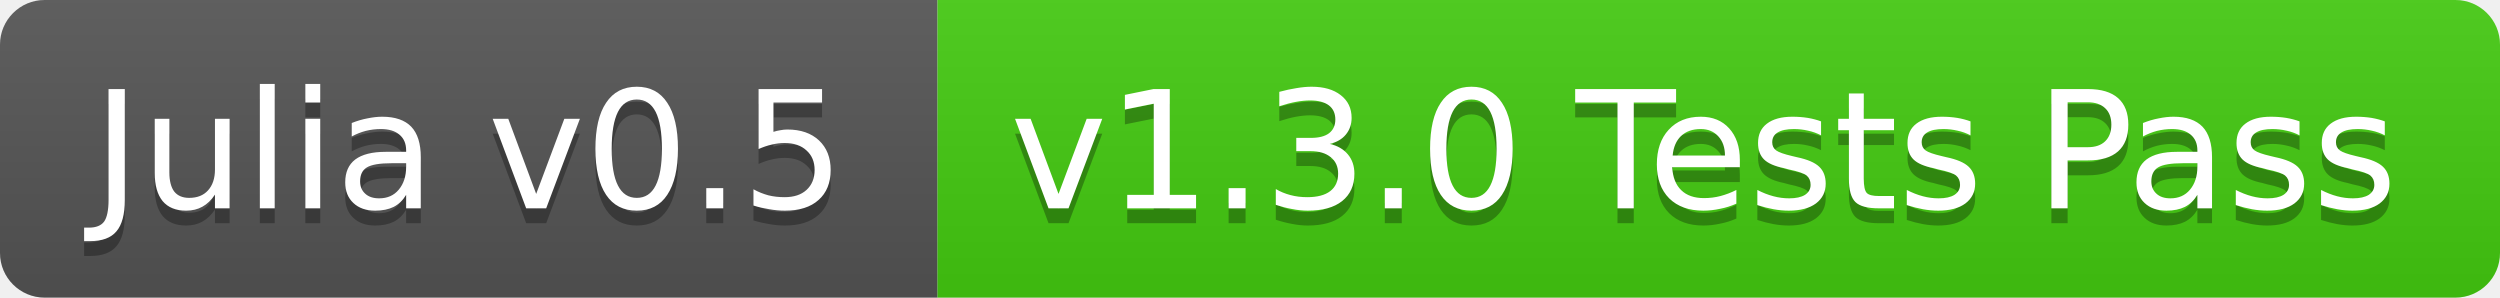
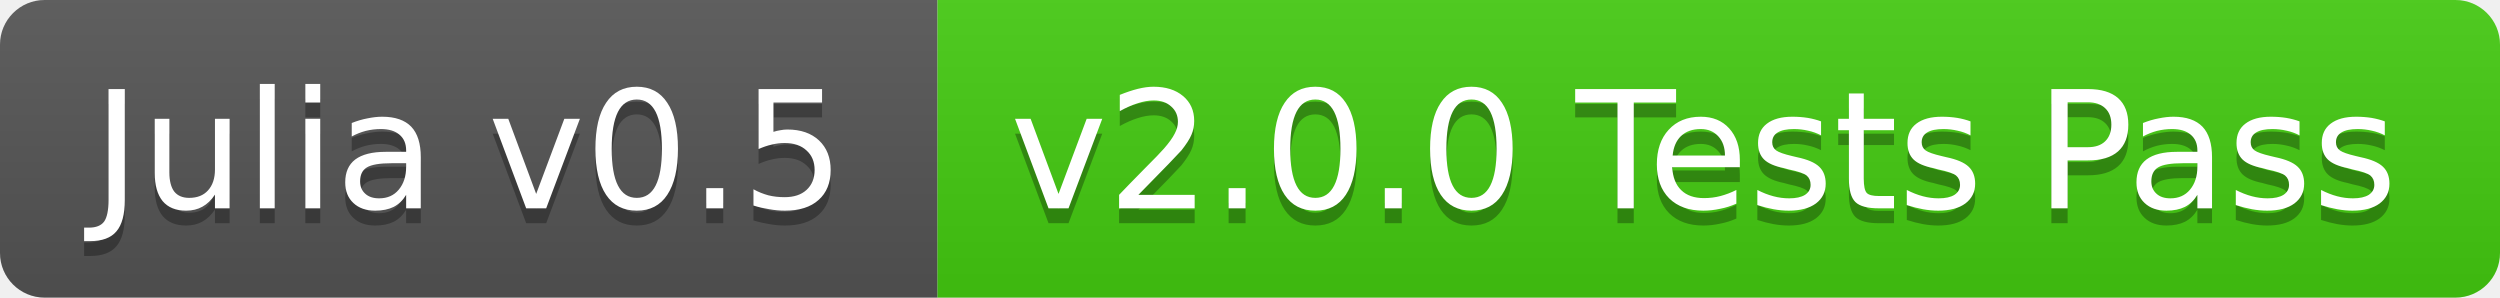
<svg xmlns="http://www.w3.org/2000/svg" width="168" height="20">
  <linearGradient id="b" x2="0" y2="100%">
    <stop offset="0" stop-color="#bbb" stop-opacity=".1" />
    <stop offset="1" stop-opacity=".1" />
  </linearGradient>
  <clipPath id="a">
    <rect width="168" height="20" rx="3" fill="#fff" />
  </clipPath>
  <g clip-path="url(#a)">
    <path fill="#555" d="M0 0h63v20H0z" />
    <path fill="#4c1" d="M63 0h105v20H63z" />
    <path fill="url(#b)" d="M0 0h168v20H0z" />
  </g>
  <g fill="#fff" text-anchor="middle" font-family="DejaVu Sans,Verdana,Geneva,sans-serif" font-size="11">
    <text x="31.5" y="15" fill="#010101" fill-opacity=".3">Julia v0.5</text>
    <text x="31.5" y="14">Julia v0.5</text>
-     <text x="114.5" y="15" fill="#010101" fill-opacity=".3">v1.3.0 Tests Pass</text>
-     <text x="114.5" y="14">v1.3.0 Tests Pass</text>
+     <text x="114.5" y="15" fill="#010101" fill-opacity=".3">v2.0.0 Tests Pass</text>
+     <text x="114.5" y="14">v2.0.0 Tests Pass</text>
  </g>
</svg>
